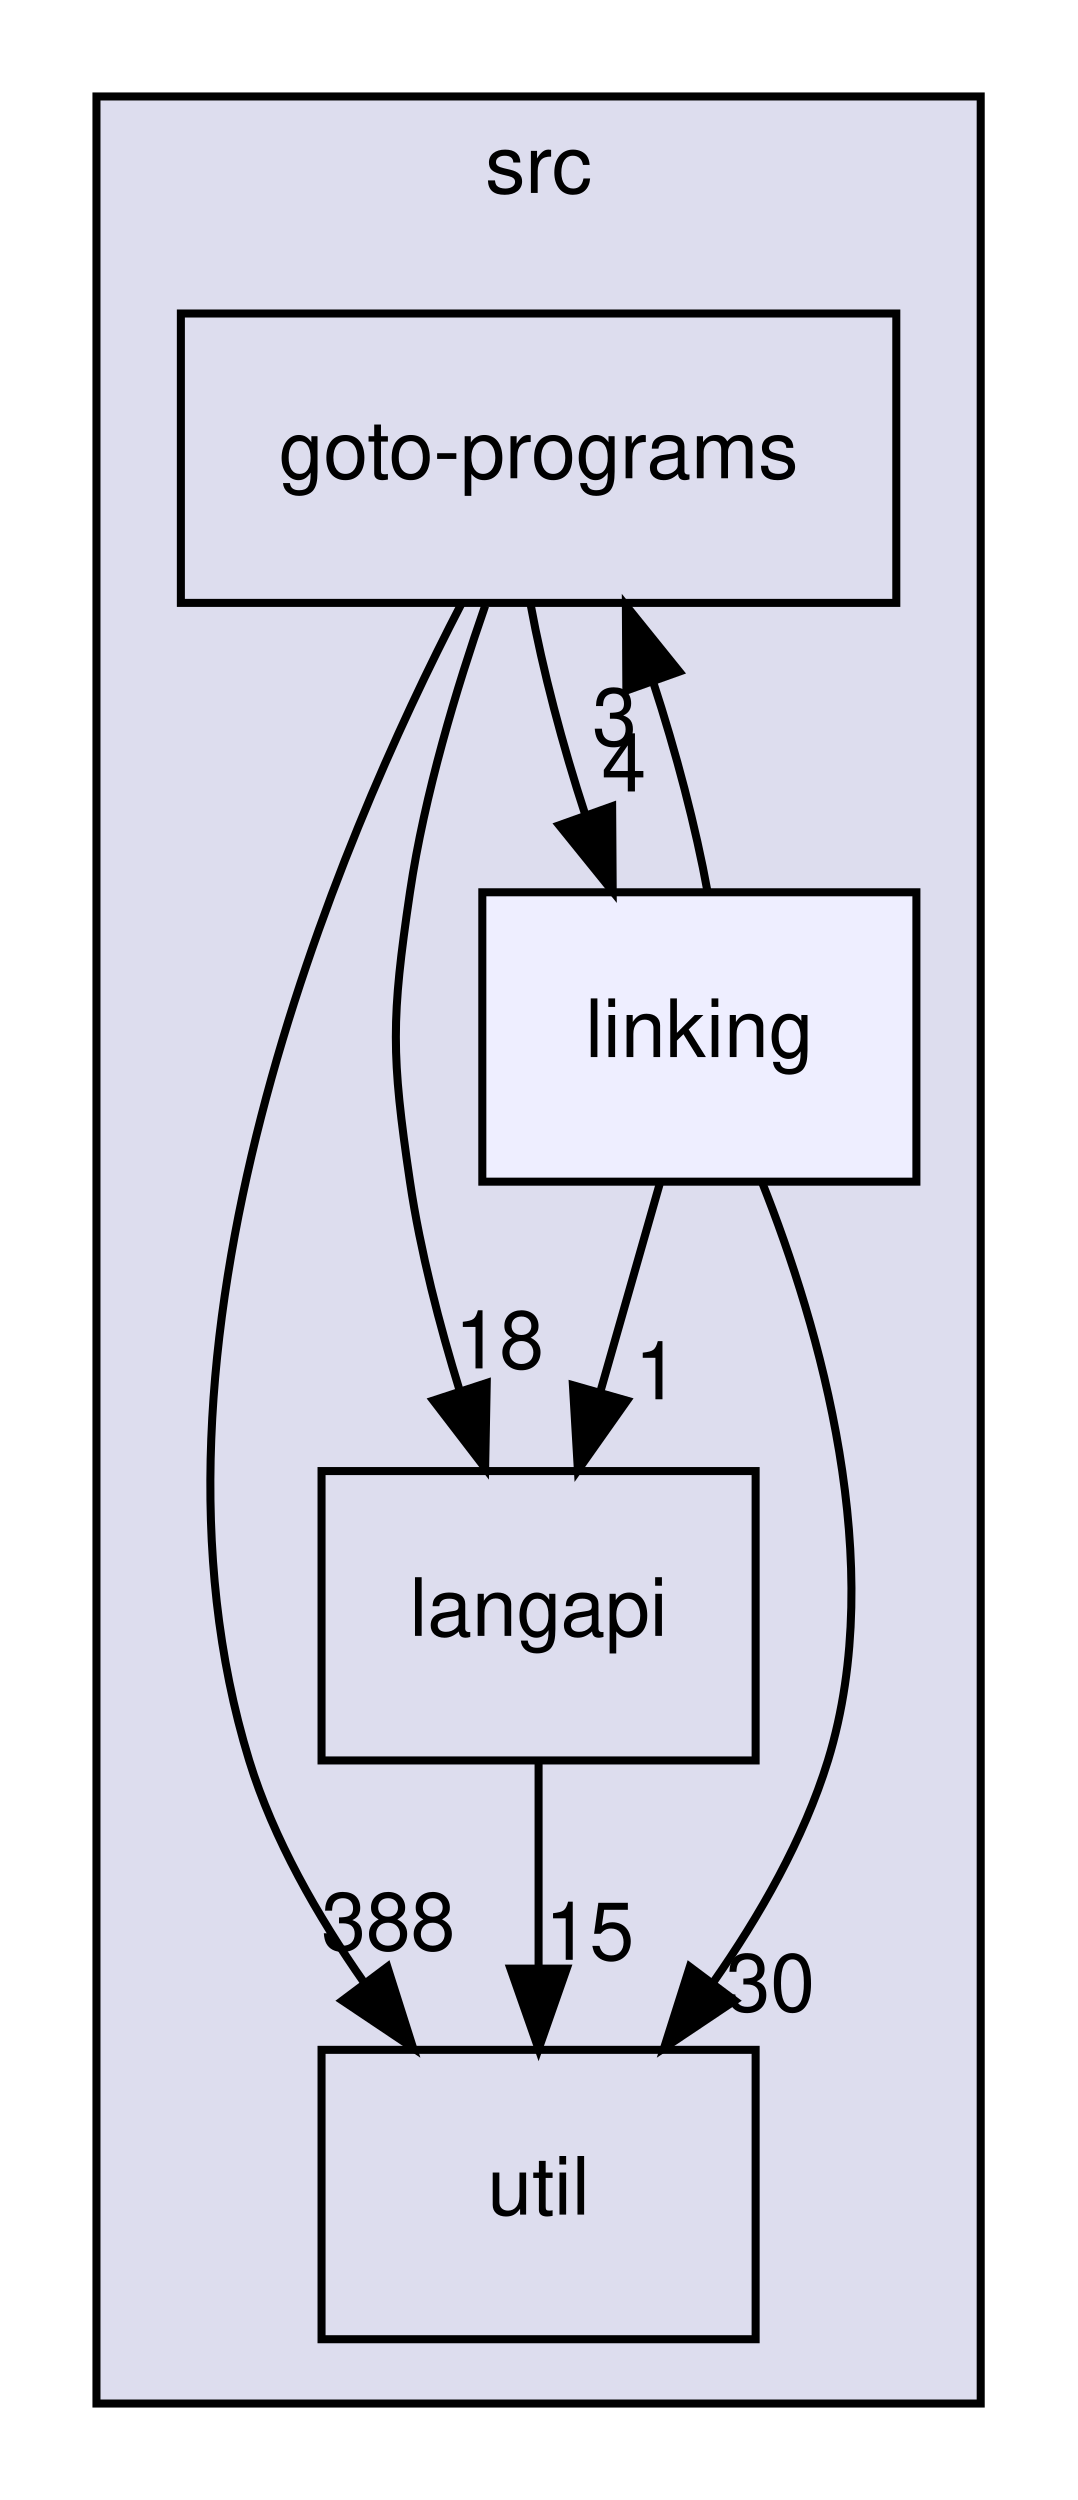
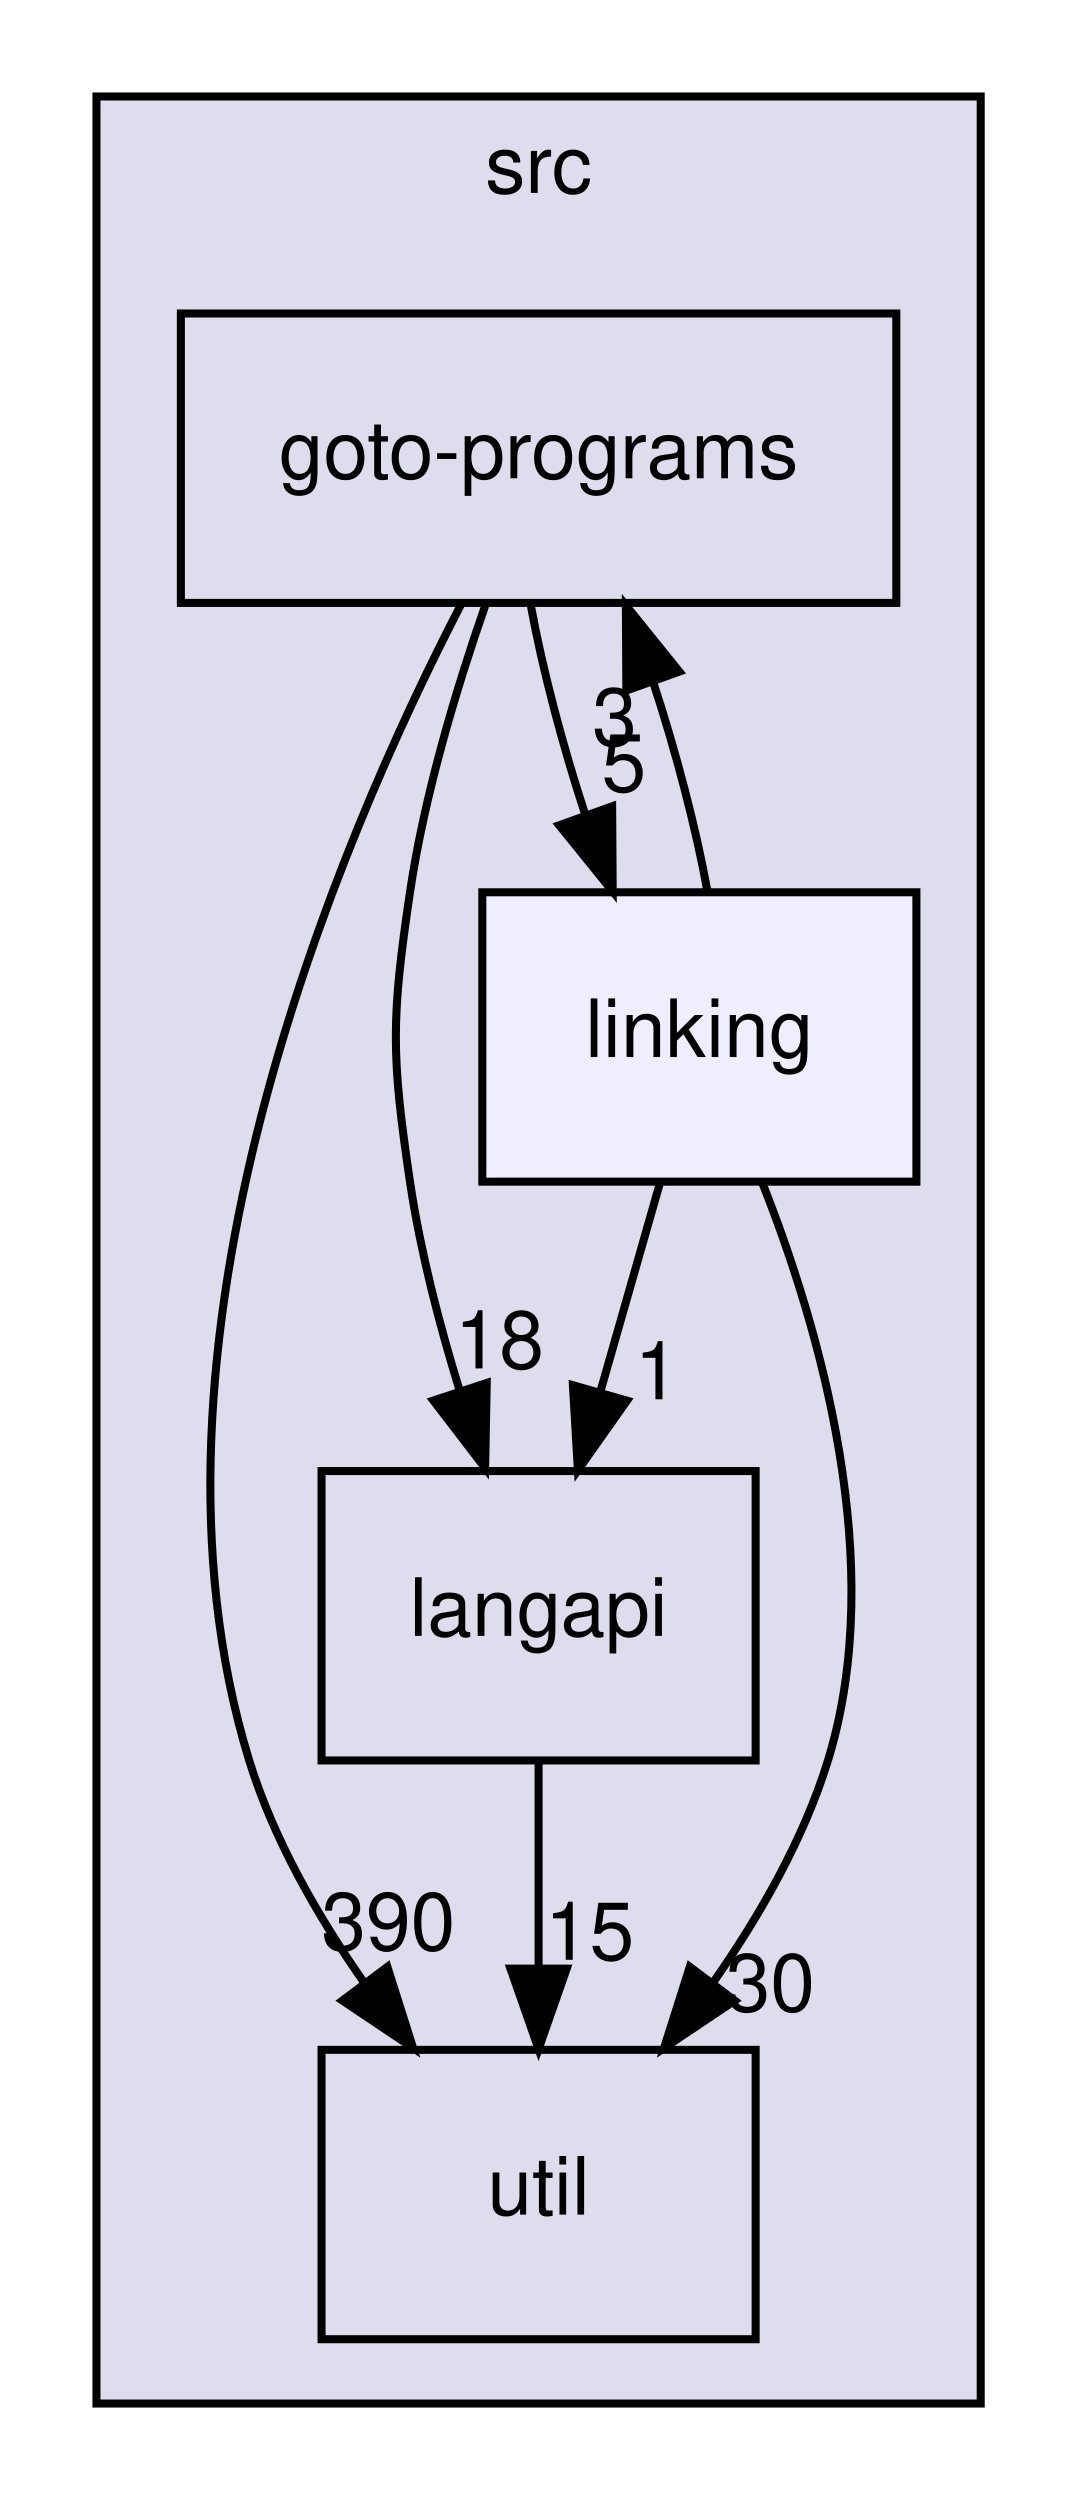
<svg xmlns="http://www.w3.org/2000/svg" xmlns:xlink="http://www.w3.org/1999/xlink" width="134pt" height="311pt" viewBox="0.00 0.00 134.00 311.00">
  <g id="graph0" class="graph" transform="scale(1 1) rotate(0) translate(4 307)">
    <g id="clust1" class="cluster">
      <g id="a_clust1">
        <a xlink:href="dir_68267d1309a1af8e8297ef4c3efbcdba.html" target="_top" xlink:title="src">
          <polygon fill="#ddddee" stroke="black" points="8,-8 8,-295 118,-295 118,-8 8,-8" />
          <text text-anchor="middle" x="63" y="-283" font-family="Helvetica,sans-Serif" font-size="10.00">src</text>
        </a>
      </g>
    </g>
    <g id="node1" class="node">
      <g id="a_node1">
        <a xlink:href="dir_245199dd16b1f3757d78c9dc7747589d.html" target="_top" xlink:title="langapi">
          <polygon fill="none" stroke="black" points="90,-124 36,-124 36,-88 90,-88 90,-124" />
          <text text-anchor="middle" x="63" y="-103.5" font-family="Helvetica,sans-Serif" font-size="10.00">langapi</text>
        </a>
      </g>
    </g>
    <g id="node3" class="node">
      <g id="a_node3">
        <a xlink:href="dir_b7878ad5ecbf2506f4125b9d34c97e45.html" target="_top" xlink:title="util">
          <polygon fill="none" stroke="black" points="90,-52 36,-52 36,-16 90,-16 90,-52" />
          <text text-anchor="middle" x="63" y="-31.5" font-family="Helvetica,sans-Serif" font-size="10.00">util</text>
        </a>
      </g>
    </g>
    <g id="edge7" class="edge">
      <path fill="none" stroke="black" d="M63,-87.7C63,-79.98 63,-70.71 63,-62.11" />
      <polygon fill="black" stroke="black" points="66.5,-62.1 63,-52.1 59.5,-62.1 66.5,-62.1" />
      <g id="a_edge7-headlabel">
        <a xlink:href="dir_000029_000035.html" target="_top" xlink:title="15">
          <text text-anchor="middle" x="69.34" y="-63.2" font-family="Helvetica,sans-Serif" font-size="10.00">15</text>
        </a>
      </g>
    </g>
    <g id="node2" class="node">
      <g id="a_node2">
        <a xlink:href="dir_807c5b2c83e0c14a10083f60cf67ca05.html" target="_top" xlink:title="goto-programs">
          <polygon fill="none" stroke="black" points="107.5,-268 18.5,-268 18.5,-232 107.5,-232 107.5,-268" />
          <text text-anchor="middle" x="63" y="-247.5" font-family="Helvetica,sans-Serif" font-size="10.00">goto-programs</text>
        </a>
      </g>
    </g>
    <g id="edge4" class="edge">
      <path fill="none" stroke="black" d="M56.35,-231.63C52.8,-221.42 48.8,-208.17 47,-196 44.66,-180.17 44.66,-175.83 47,-160 48.28,-151.35 50.67,-142.15 53.22,-133.89" />
      <polygon fill="black" stroke="black" points="56.55,-134.96 56.35,-124.37 49.9,-132.78 56.55,-134.96" />
      <g id="a_edge4-headlabel">
        <a xlink:href="dir_000025_000029.html" target="_top" xlink:title="18">
          <text text-anchor="middle" x="58.12" y="-136.77" font-family="Helvetica,sans-Serif" font-size="10.00">18</text>
        </a>
      </g>
    </g>
    <g id="edge6" class="edge">
      <path fill="none" stroke="black" d="M53.38,-231.85C38.01,-202.17 11.17,-139.47 27,-88 30.01,-78.22 35.51,-68.62 41.32,-60.33" />
      <polygon fill="black" stroke="black" points="44.19,-62.33 47.39,-52.23 38.59,-58.13 44.19,-62.33" />
      <g id="a_edge6-headlabel">
-         <a xlink:href="dir_000025_000035.html" target="_top" xlink:title="388">
-           <text text-anchor="middle" x="44.31" y="-64.41" font-family="Helvetica,sans-Serif" font-size="10.00">388</text>
+         <a xlink:href="dir_000025_000035.html" target="_top" xlink:title="390">
+           <text text-anchor="middle" x="44.31" y="-64.41" font-family="Helvetica,sans-Serif" font-size="10.00">390</text>
        </a>
      </g>
    </g>
    <g id="node4" class="node">
      <g id="a_node4">
        <a xlink:href="dir_7ec25742ab1d47a7a6823282222807fd.html" target="_top" xlink:title="linking">
          <polygon fill="#eeeeff" stroke="black" points="110,-196 56,-196 56,-160 110,-160 110,-196" />
          <text text-anchor="middle" x="83" y="-175.5" font-family="Helvetica,sans-Serif" font-size="10.00">linking</text>
        </a>
      </g>
    </g>
    <g id="edge5" class="edge">
      <path fill="none" stroke="black" d="M62.03,-231.7C63.47,-223.81 65.97,-214.3 68.84,-205.55" />
      <polygon fill="black" stroke="black" points="72.15,-206.7 72.22,-196.1 65.56,-204.34 72.15,-206.7" />
      <g id="a_edge5-headlabel">
-         <a xlink:href="dir_000025_000032.html" target="_top" xlink:title="4">
-           <text text-anchor="middle" x="73.61" y="-208.54" font-family="Helvetica,sans-Serif" font-size="10.00">4</text>
+         <a xlink:href="dir_000025_000032.html" target="_top" xlink:title="5">
+           <text text-anchor="middle" x="73.61" y="-208.54" font-family="Helvetica,sans-Serif" font-size="10.00">5</text>
        </a>
      </g>
    </g>
    <g id="edge1" class="edge">
      <path fill="none" stroke="black" d="M78.06,-159.7C75.83,-151.9 73.15,-142.51 70.67,-133.83" />
      <polygon fill="black" stroke="black" points="74,-132.76 67.89,-124.1 67.27,-134.68 74,-132.76" />
      <g id="a_edge1-headlabel">
        <a xlink:href="dir_000032_000029.html" target="_top" xlink:title="1">
          <text text-anchor="middle" x="77.72" y="-132.93" font-family="Helvetica,sans-Serif" font-size="10.00">1</text>
        </a>
      </g>
    </g>
    <g id="edge2" class="edge">
      <path fill="none" stroke="black" d="M84.01,-196.1C82.59,-203.96 80.1,-213.46 77.23,-222.23" />
      <polygon fill="black" stroke="black" points="73.92,-221.1 73.86,-231.7 80.51,-223.45 73.92,-221.1" />
      <g id="a_edge2-headlabel">
        <a xlink:href="dir_000032_000025.html" target="_top" xlink:title="3">
          <text text-anchor="middle" x="72.45" y="-214.26" font-family="Helvetica,sans-Serif" font-size="10.00">3</text>
        </a>
      </g>
    </g>
    <g id="edge3" class="edge">
      <path fill="none" stroke="black" d="M90.78,-159.98C97.98,-141.85 106.52,-112.46 99,-88 95.99,-78.22 90.49,-68.62 84.68,-60.33" />
      <polygon fill="black" stroke="black" points="87.41,-58.13 78.61,-52.23 81.81,-62.33 87.41,-58.13" />
      <g id="a_edge3-headlabel">
        <a xlink:href="dir_000032_000035.html" target="_top" xlink:title="30">
          <text text-anchor="middle" x="91.83" y="-56.8" font-family="Helvetica,sans-Serif" font-size="10.00">30</text>
        </a>
      </g>
    </g>
  </g>
</svg>
